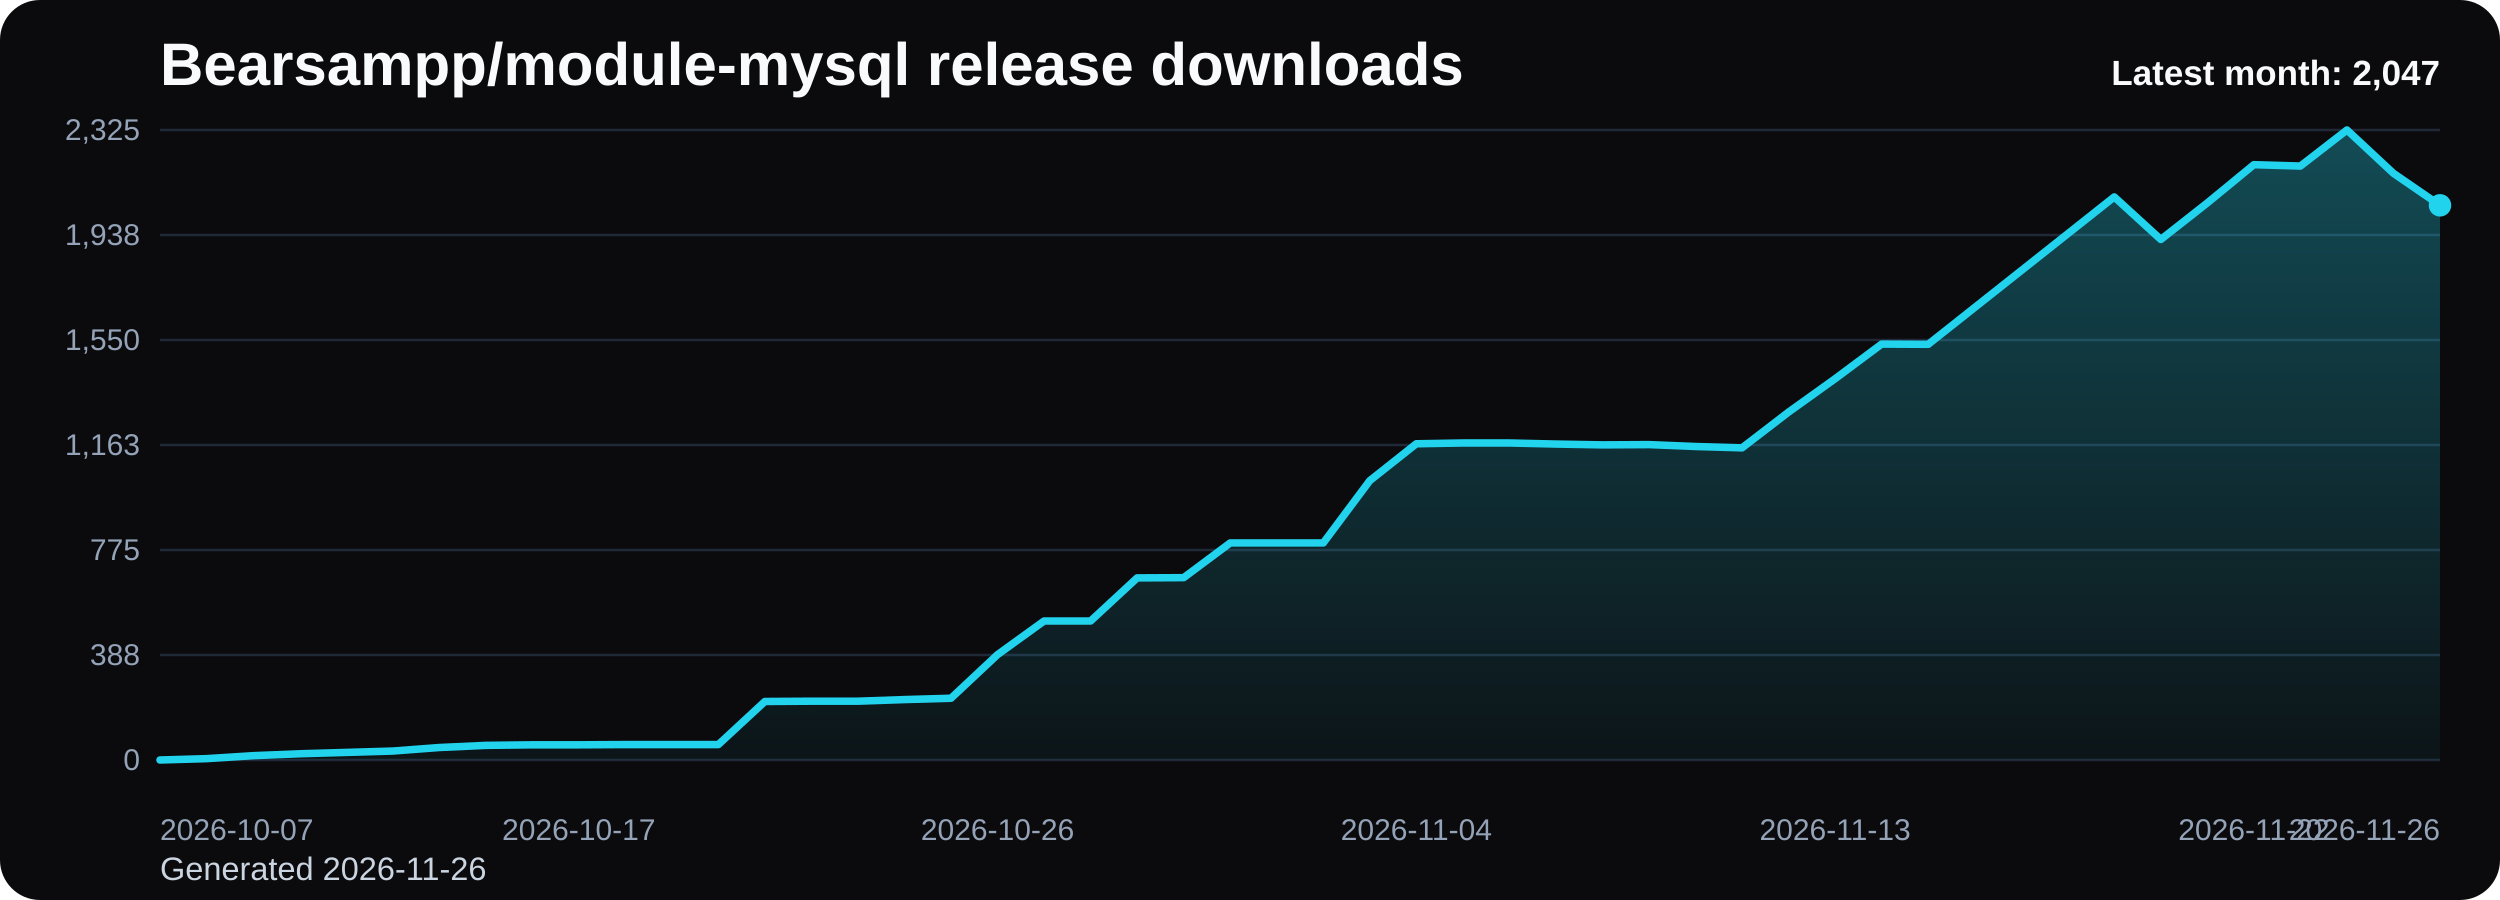
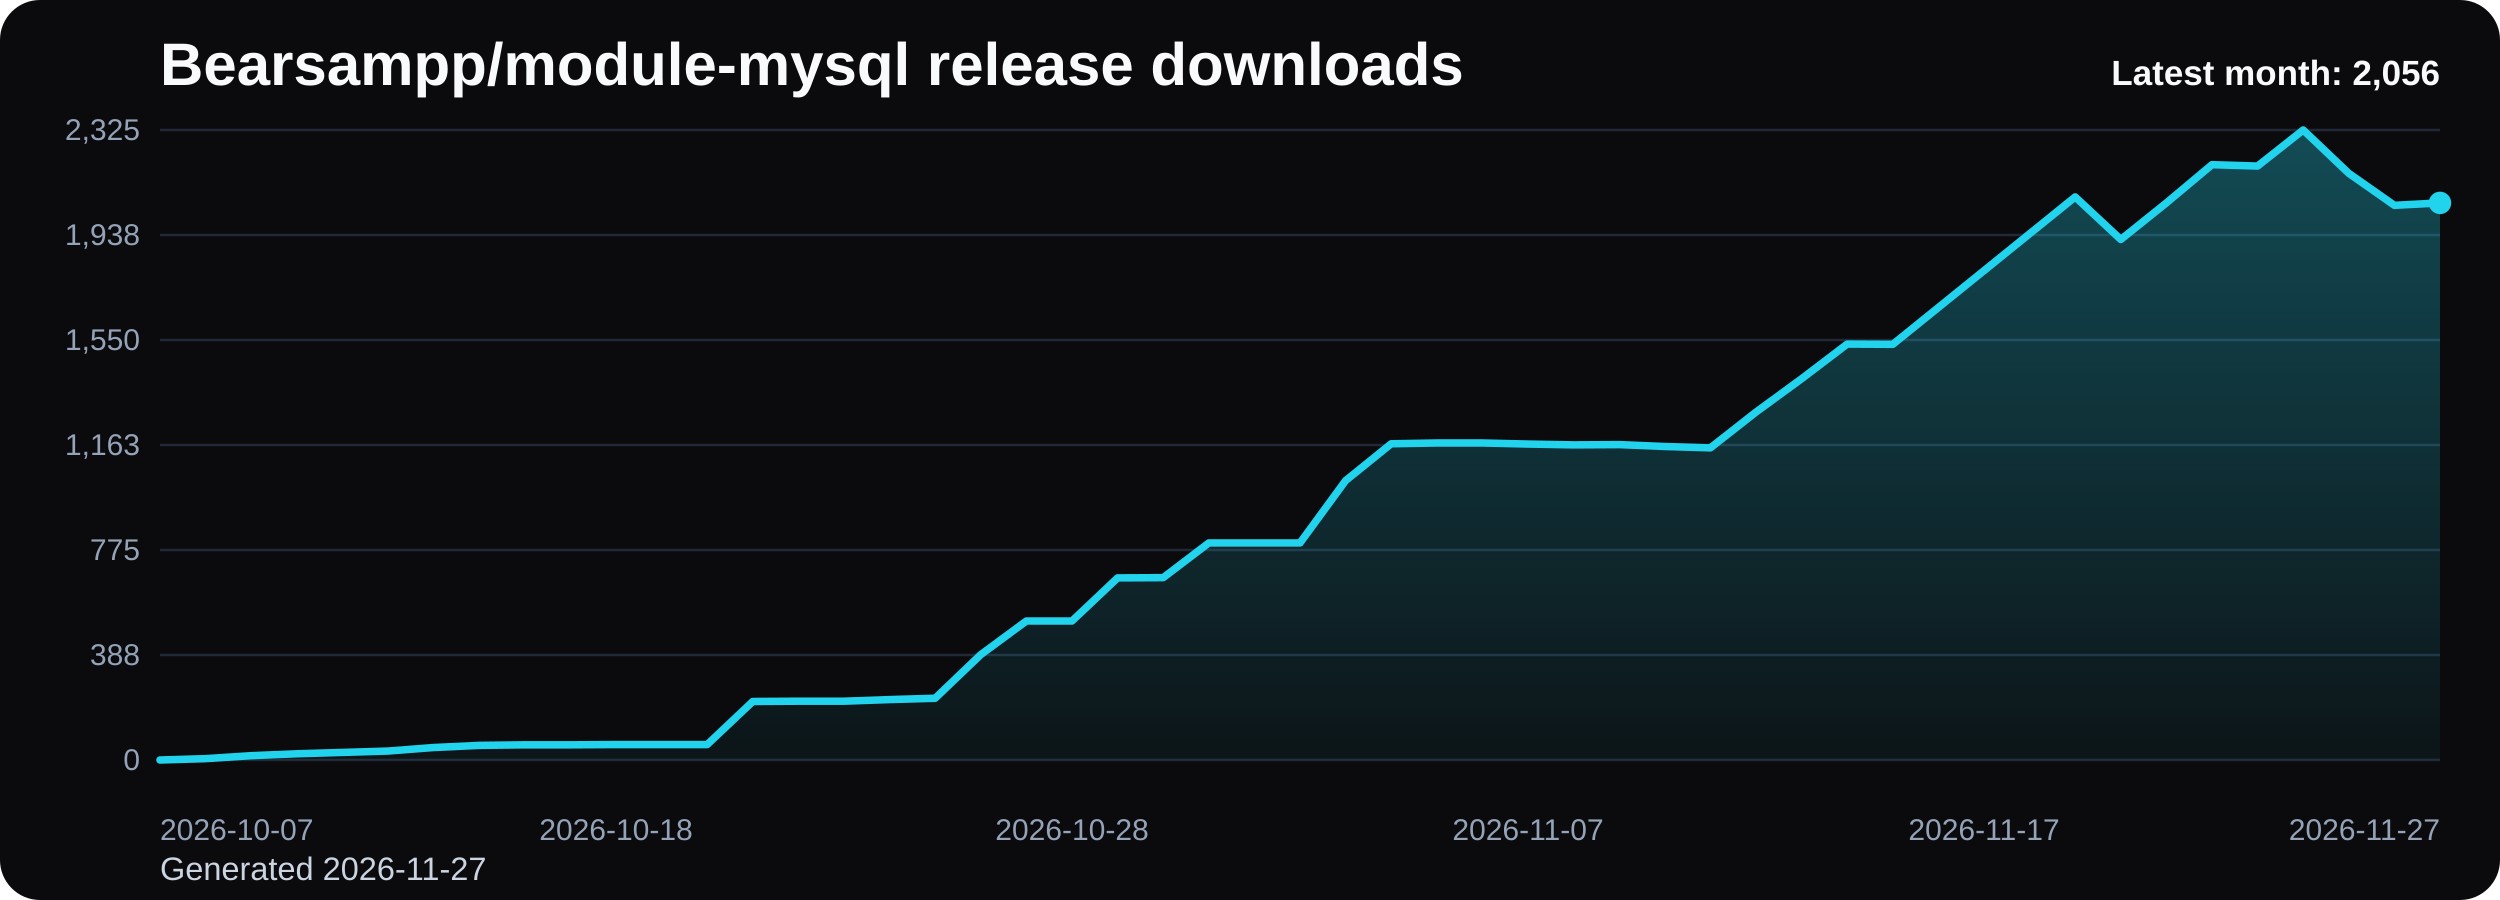
<svg xmlns="http://www.w3.org/2000/svg" viewBox="0 0 1000 360" role="img" aria-label="Bearsampp/module-mysql release downloads chart">
  <defs>
    <linearGradient id="fill-monthly-black" x1="0" y1="0" x2="0" y2="1">
      <stop offset="0%" stop-color="#22d3ee" stop-opacity="0.32" />
      <stop offset="100%" stop-color="#22d3ee" stop-opacity="0.05" />
    </linearGradient>
    <style>
      .bg { fill: #0b0b0d; }
      .title { font: 700 24px Arial, sans-serif; fill: #f8fafc; }
      .sub { font: 400 13px Arial, sans-serif; fill: #cbd5e1; }
      .grid { stroke: #1f2937; stroke-width: 1; }
      .axis { font: 400 12px Arial, sans-serif; fill: #94a3b8; }
      .line { fill: none; stroke: #22d3ee; stroke-width: 3; stroke-linecap: round; stroke-linejoin: round; }
      .dot { fill: #22d3ee; }
      .value { font: 600 11px Arial, sans-serif; fill: #cbd5e1; }
      .latest { font: 700 14px Arial, sans-serif; fill: #f8fafc; }
    </style>
  </defs>
  <rect class="bg" x="0" y="0" width="1000" height="360" rx="16" />
  <text class="title" x="64" y="34">Bearsampp/module-mysql release downloads</text>
-   <text class="sub" x="64" y="352">Generated 2026-11-26</text>
+   <text class="sub" x="64" y="352">Generated 2026-11-27</text>
  <line x1="64" y1="52.00" x2="976" y2="52.00" class="grid" />
  <text x="56" y="56.00" text-anchor="end" class="axis">2,325</text>
  <line x1="64" y1="94.00" x2="976" y2="94.00" class="grid" />
  <text x="56" y="98.00" text-anchor="end" class="axis">1,938</text>
  <line x1="64" y1="136.00" x2="976" y2="136.00" class="grid" />
  <text x="56" y="140.00" text-anchor="end" class="axis">1,550</text>
  <line x1="64" y1="178.00" x2="976" y2="178.00" class="grid" />
  <text x="56" y="182.00" text-anchor="end" class="axis">1,163</text>
  <line x1="64" y1="220.00" x2="976" y2="220.00" class="grid" />
  <text x="56" y="224.00" text-anchor="end" class="axis">775</text>
  <line x1="64" y1="262.00" x2="976" y2="262.00" class="grid" />
  <text x="56" y="266.00" text-anchor="end" class="axis">388</text>
  <line x1="64" y1="304.00" x2="976" y2="304.00" class="grid" />
  <text x="56" y="308.00" text-anchor="end" class="axis">0</text>
-   <path d="M 64.00 304 L 64.00 304.00 L 82.61 303.46 L 101.22 302.27 L 119.84 301.51 L 138.45 300.97 L 157.06 300.42 L 175.67 299.01 L 194.29 298.15 L 212.90 297.93 L 231.51 297.93 L 250.12 297.82 L 268.73 297.82 L 287.35 297.82 L 305.96 280.59 L 324.57 280.48 L 343.18 280.48 L 361.80 279.83 L 380.41 279.29 L 399.02 261.84 L 417.63 248.40 L 436.24 248.40 L 454.86 231.16 L 473.47 231.06 L 492.08 217.18 L 510.69 217.18 L 529.31 217.18 L 547.92 192.25 L 566.53 177.51 L 585.14 177.19 L 603.76 177.19 L 622.37 177.62 L 640.98 177.95 L 659.59 177.84 L 678.20 178.60 L 696.82 179.14 L 715.43 164.83 L 734.04 151.50 L 752.65 137.63 L 771.27 137.73 L 789.88 122.99 L 808.49 108.25 L 827.10 93.51 L 845.71 78.77 L 864.33 95.79 L 882.94 81.16 L 901.55 65.87 L 920.16 66.42 L 938.78 52.00 L 957.39 69.34 L 976.00 82.13 L 976.00 304 Z" fill="url(#fill-monthly-black)" />
-   <polyline class="line" points="64.00,304.00 82.61,303.46 101.22,302.27 119.84,301.51 138.45,300.97 157.06,300.42 175.67,299.01 194.29,298.15 212.90,297.93 231.51,297.93 250.12,297.82 268.73,297.82 287.35,297.82 305.96,280.59 324.57,280.48 343.18,280.48 361.80,279.83 380.41,279.29 399.02,261.84 417.63,248.40 436.24,248.40 454.86,231.16 473.47,231.06 492.08,217.18 510.69,217.18 529.31,217.18 547.92,192.25 566.53,177.51 585.14,177.19 603.76,177.19 622.37,177.62 640.98,177.95 659.59,177.84 678.20,178.60 696.82,179.14 715.43,164.83 734.04,151.50 752.65,137.63 771.27,137.73 789.88,122.99 808.49,108.25 827.10,93.51 845.71,78.77 864.33,95.79 882.94,81.16 901.55,65.87 920.16,66.42 938.78,52.00 957.39,69.34 976.00,82.13" />
-   <circle class="dot" cx="976.00" cy="82.13" r="4.5" />
+   <path d="M 64.00 304 L 64.00 304.00 L 82.24 303.46 L 100.48 302.27 L 118.72 301.51 L 136.96 300.97 L 155.20 300.42 L 173.44 299.01 L 191.68 298.15 L 209.92 297.93 L 228.16 297.93 L 246.40 297.82 L 264.64 297.82 L 282.88 297.82 L 301.12 280.59 L 319.36 280.48 L 337.60 280.48 L 355.84 279.83 L 374.08 279.29 L 392.32 261.84 L 410.56 248.40 L 428.80 248.40 L 447.04 231.16 L 465.28 231.06 L 483.52 217.18 L 501.76 217.18 L 520.00 217.18 L 538.24 192.25 L 556.48 177.51 L 574.72 177.19 L 592.96 177.19 L 611.20 177.62 L 629.44 177.95 L 647.68 177.84 L 665.92 178.60 L 684.16 179.14 L 702.40 164.83 L 720.64 151.50 L 738.88 137.63 L 757.12 137.73 L 775.36 122.99 L 793.60 108.25 L 811.84 93.51 L 830.08 78.77 L 848.32 95.79 L 866.56 81.16 L 884.80 65.87 L 903.04 66.42 L 921.28 52.00 L 939.52 69.34 L 957.76 82.13 L 976.00 81.16 L 976.00 304 Z" fill="url(#fill-monthly-black)" />
+   <polyline class="line" points="64.00,304.00 82.24,303.46 100.48,302.27 118.72,301.51 136.96,300.97 155.20,300.42 173.44,299.01 191.68,298.15 209.92,297.93 228.16,297.93 246.40,297.82 264.64,297.82 282.88,297.82 301.12,280.59 319.36,280.48 337.60,280.48 355.84,279.83 374.08,279.29 392.32,261.84 410.56,248.40 428.80,248.40 447.04,231.16 465.28,231.06 483.52,217.18 501.76,217.18 520.00,217.18 538.24,192.25 556.48,177.51 574.72,177.19 592.96,177.19 611.20,177.62 629.44,177.95 647.68,177.84 665.92,178.60 684.16,179.14 702.40,164.83 720.64,151.50 738.88,137.63 757.12,137.73 775.36,122.99 793.60,108.25 811.84,93.51 830.08,78.77 848.32,95.79 866.56,81.16 884.80,65.87 903.04,66.42 921.28,52.00 939.52,69.34 957.76,82.13 976.00,81.16" />
+   <circle class="dot" cx="976.00" cy="81.16" r="4.5" />
  <text class="axis" x="64.00" y="336" text-anchor="start">2026-10-07</text>
-   <text class="axis" x="231.51" y="336" text-anchor="middle">2026-10-17</text>
-   <text class="axis" x="399.02" y="336" text-anchor="middle">2026-10-26</text>
-   <text class="axis" x="566.53" y="336" text-anchor="middle">2026-11-04</text>
-   <text class="axis" x="734.04" y="336" text-anchor="middle">2026-11-13</text>
-   <text class="axis" x="901.55" y="336" text-anchor="middle">2026-11-22</text>
-   <text class="axis" x="976.00" y="336" text-anchor="end">2026-11-26</text>
-   <text class="latest" x="976" y="34" text-anchor="end">Latest month: 2,047</text>
+   <text class="axis" x="246.40" y="336" text-anchor="middle">2026-10-18</text>
+   <text class="axis" x="428.80" y="336" text-anchor="middle">2026-10-28</text>
+   <text class="axis" x="611.20" y="336" text-anchor="middle">2026-11-07</text>
+   <text class="axis" x="793.60" y="336" text-anchor="middle">2026-11-17</text>
+   <text class="axis" x="976.00" y="336" text-anchor="end">2026-11-27</text>
+   <text class="latest" x="976" y="34" text-anchor="end">Latest month: 2,056</text>
</svg>
